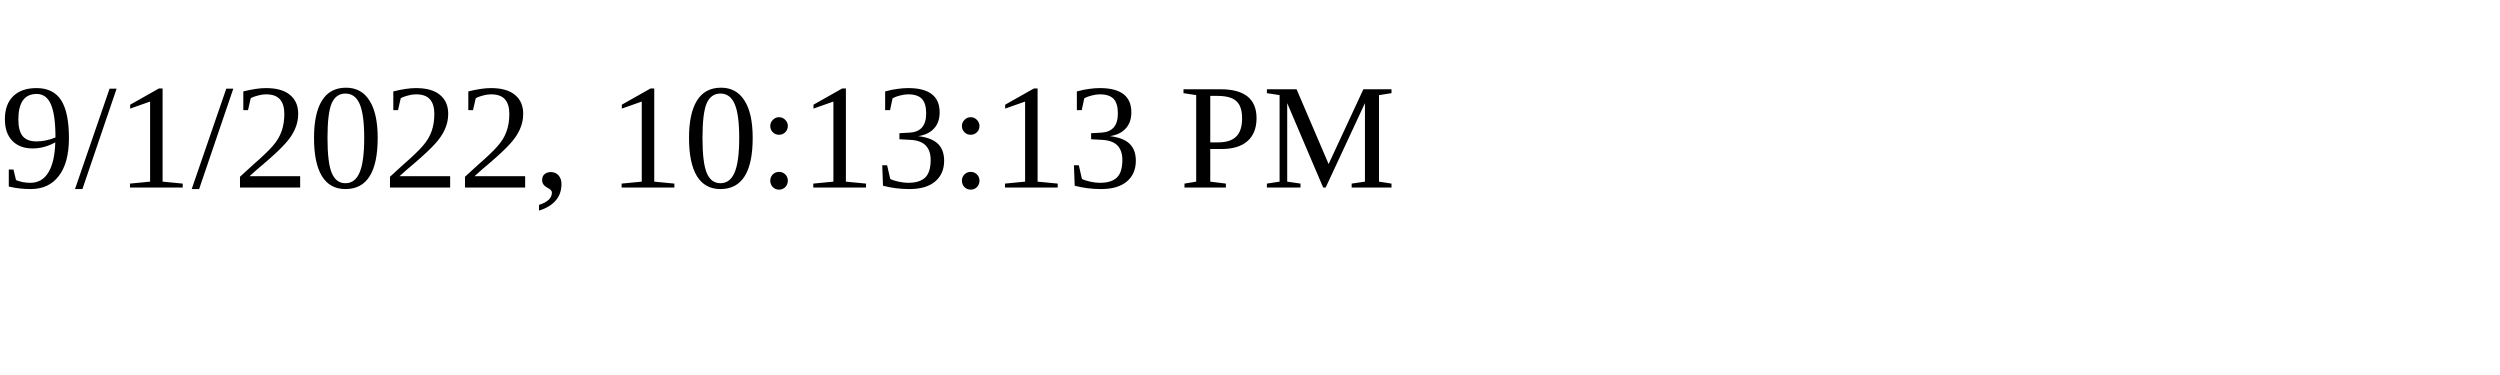
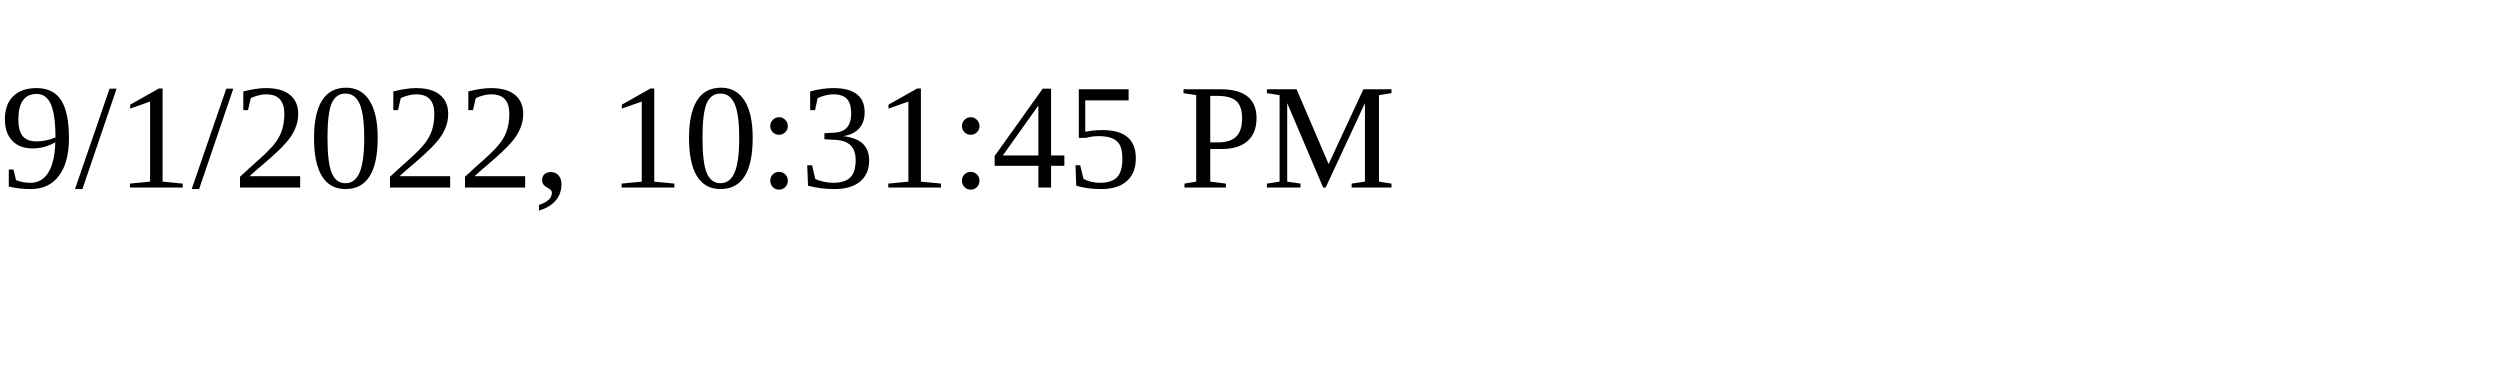
<svg xmlns="http://www.w3.org/2000/svg" height="30" width="200">
-   <text x="0" y="15">9/1/2022, 10:13:13 PM</text>
+   <text x="0" y="15">9/1/2022, 10:31:45 PM</text>
</svg>
